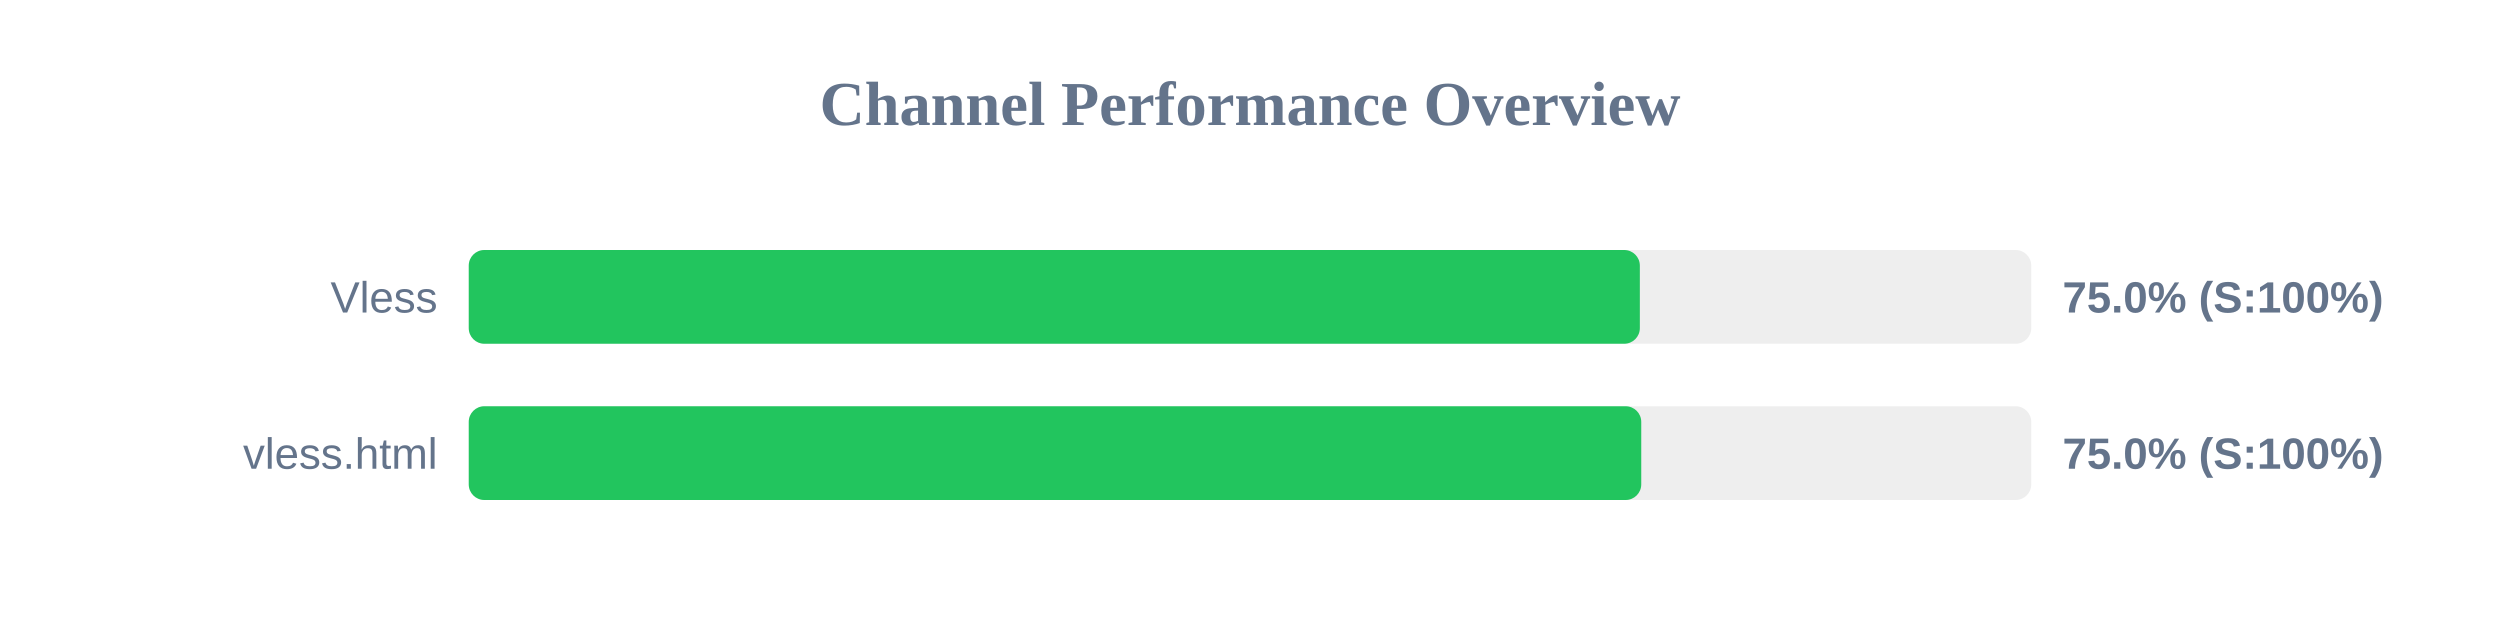
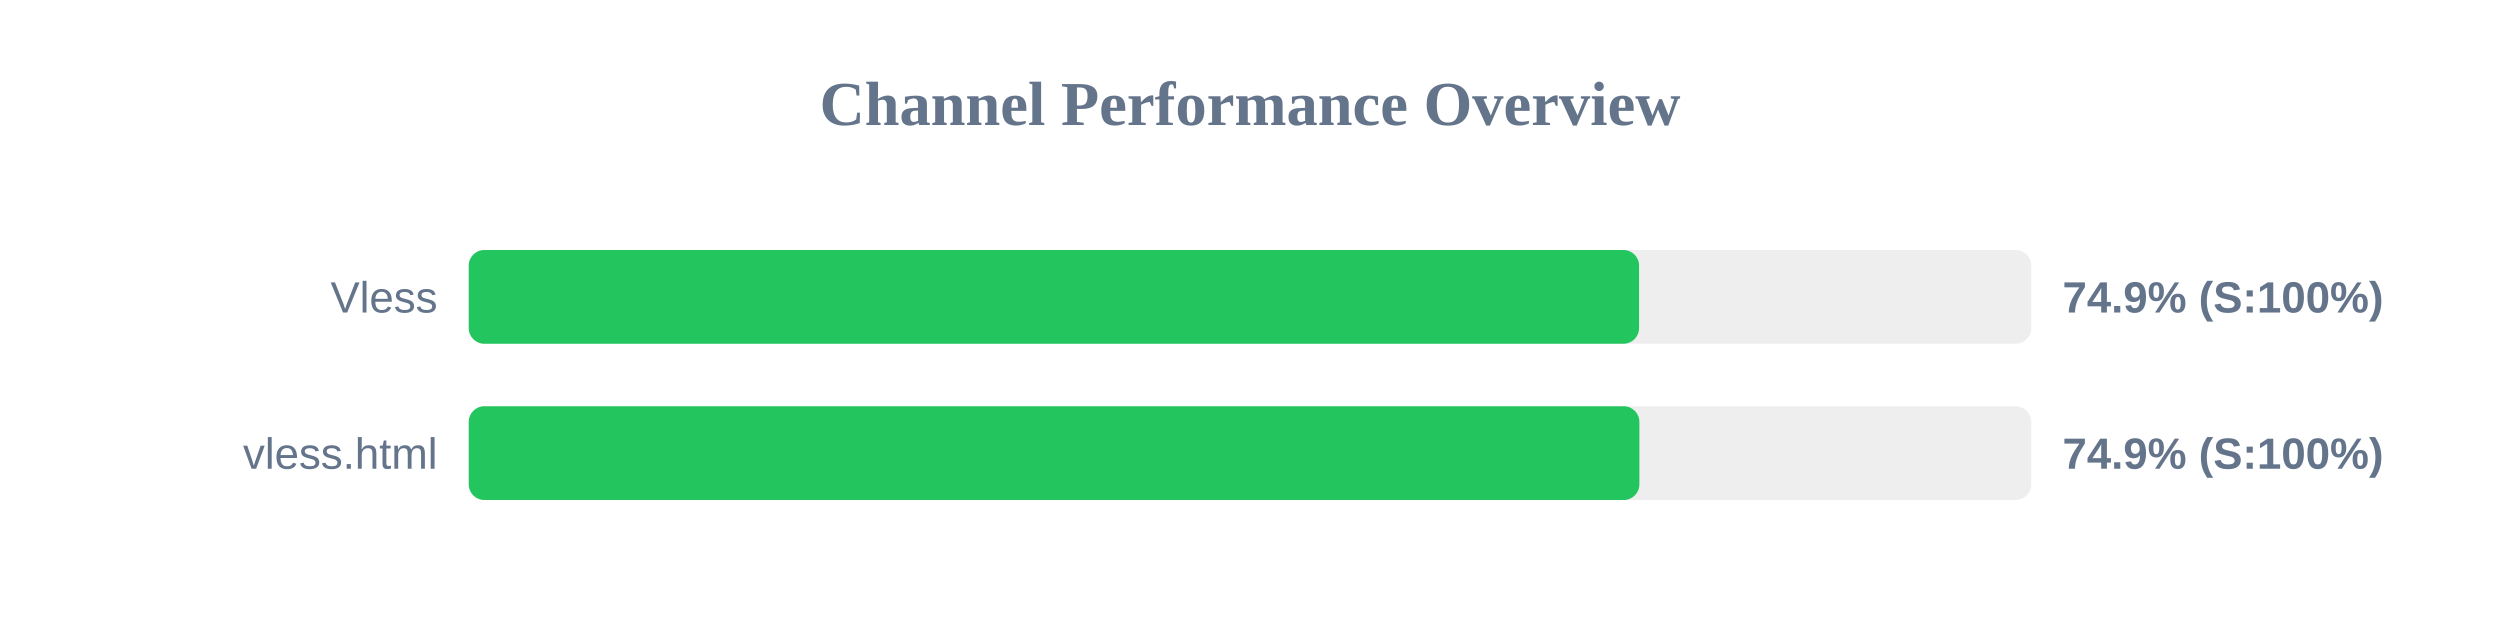
<svg xmlns="http://www.w3.org/2000/svg" width="800" height="200" version="1.1">
  <style>
        .row { font: 14px Arial; fill: #64748b; }
        .score { font: bold 14px Arial; fill: #64748b; }
    </style>
  <text x="400" y="40" text-anchor="middle" font-size="20px" font-weight="bold" fill="#64748b">Channel Performance Overview</text>
  <rect x="150" y="80" width="500" height="30" fill="#eee" rx="5" />
-   <rect x="150" y="80" width="374.75" height="30" fill="#22c55e" rx="5" />
+   <rect x="150" y="80" width="374.5" height="30" fill="#22c55e" rx="5" />
  <text x="140" y="100" text-anchor="end" class="row">Vless</text>
-   <text x="660" y="100" text-anchor="start" class="score">75.0% (S:100%)</text>
+   <text x="660" y="100" text-anchor="start" class="score">74.9% (S:100%)</text>
  <rect x="150" y="130" width="500" height="30" fill="#eee" rx="5" />
-   <rect x="150" y="130" width="375.2" height="30" fill="#22c55e" rx="5" />
+   <rect x="150" y="130" width="374.6" height="30" fill="#22c55e" rx="5" />
  <text x="140" y="150" text-anchor="end" class="row">vless.html</text>
-   <text x="660" y="150" text-anchor="start" class="score">75.0% (S:100%)</text>
+   <text x="660" y="150" text-anchor="start" class="score">74.9% (S:100%)</text>
</svg>
